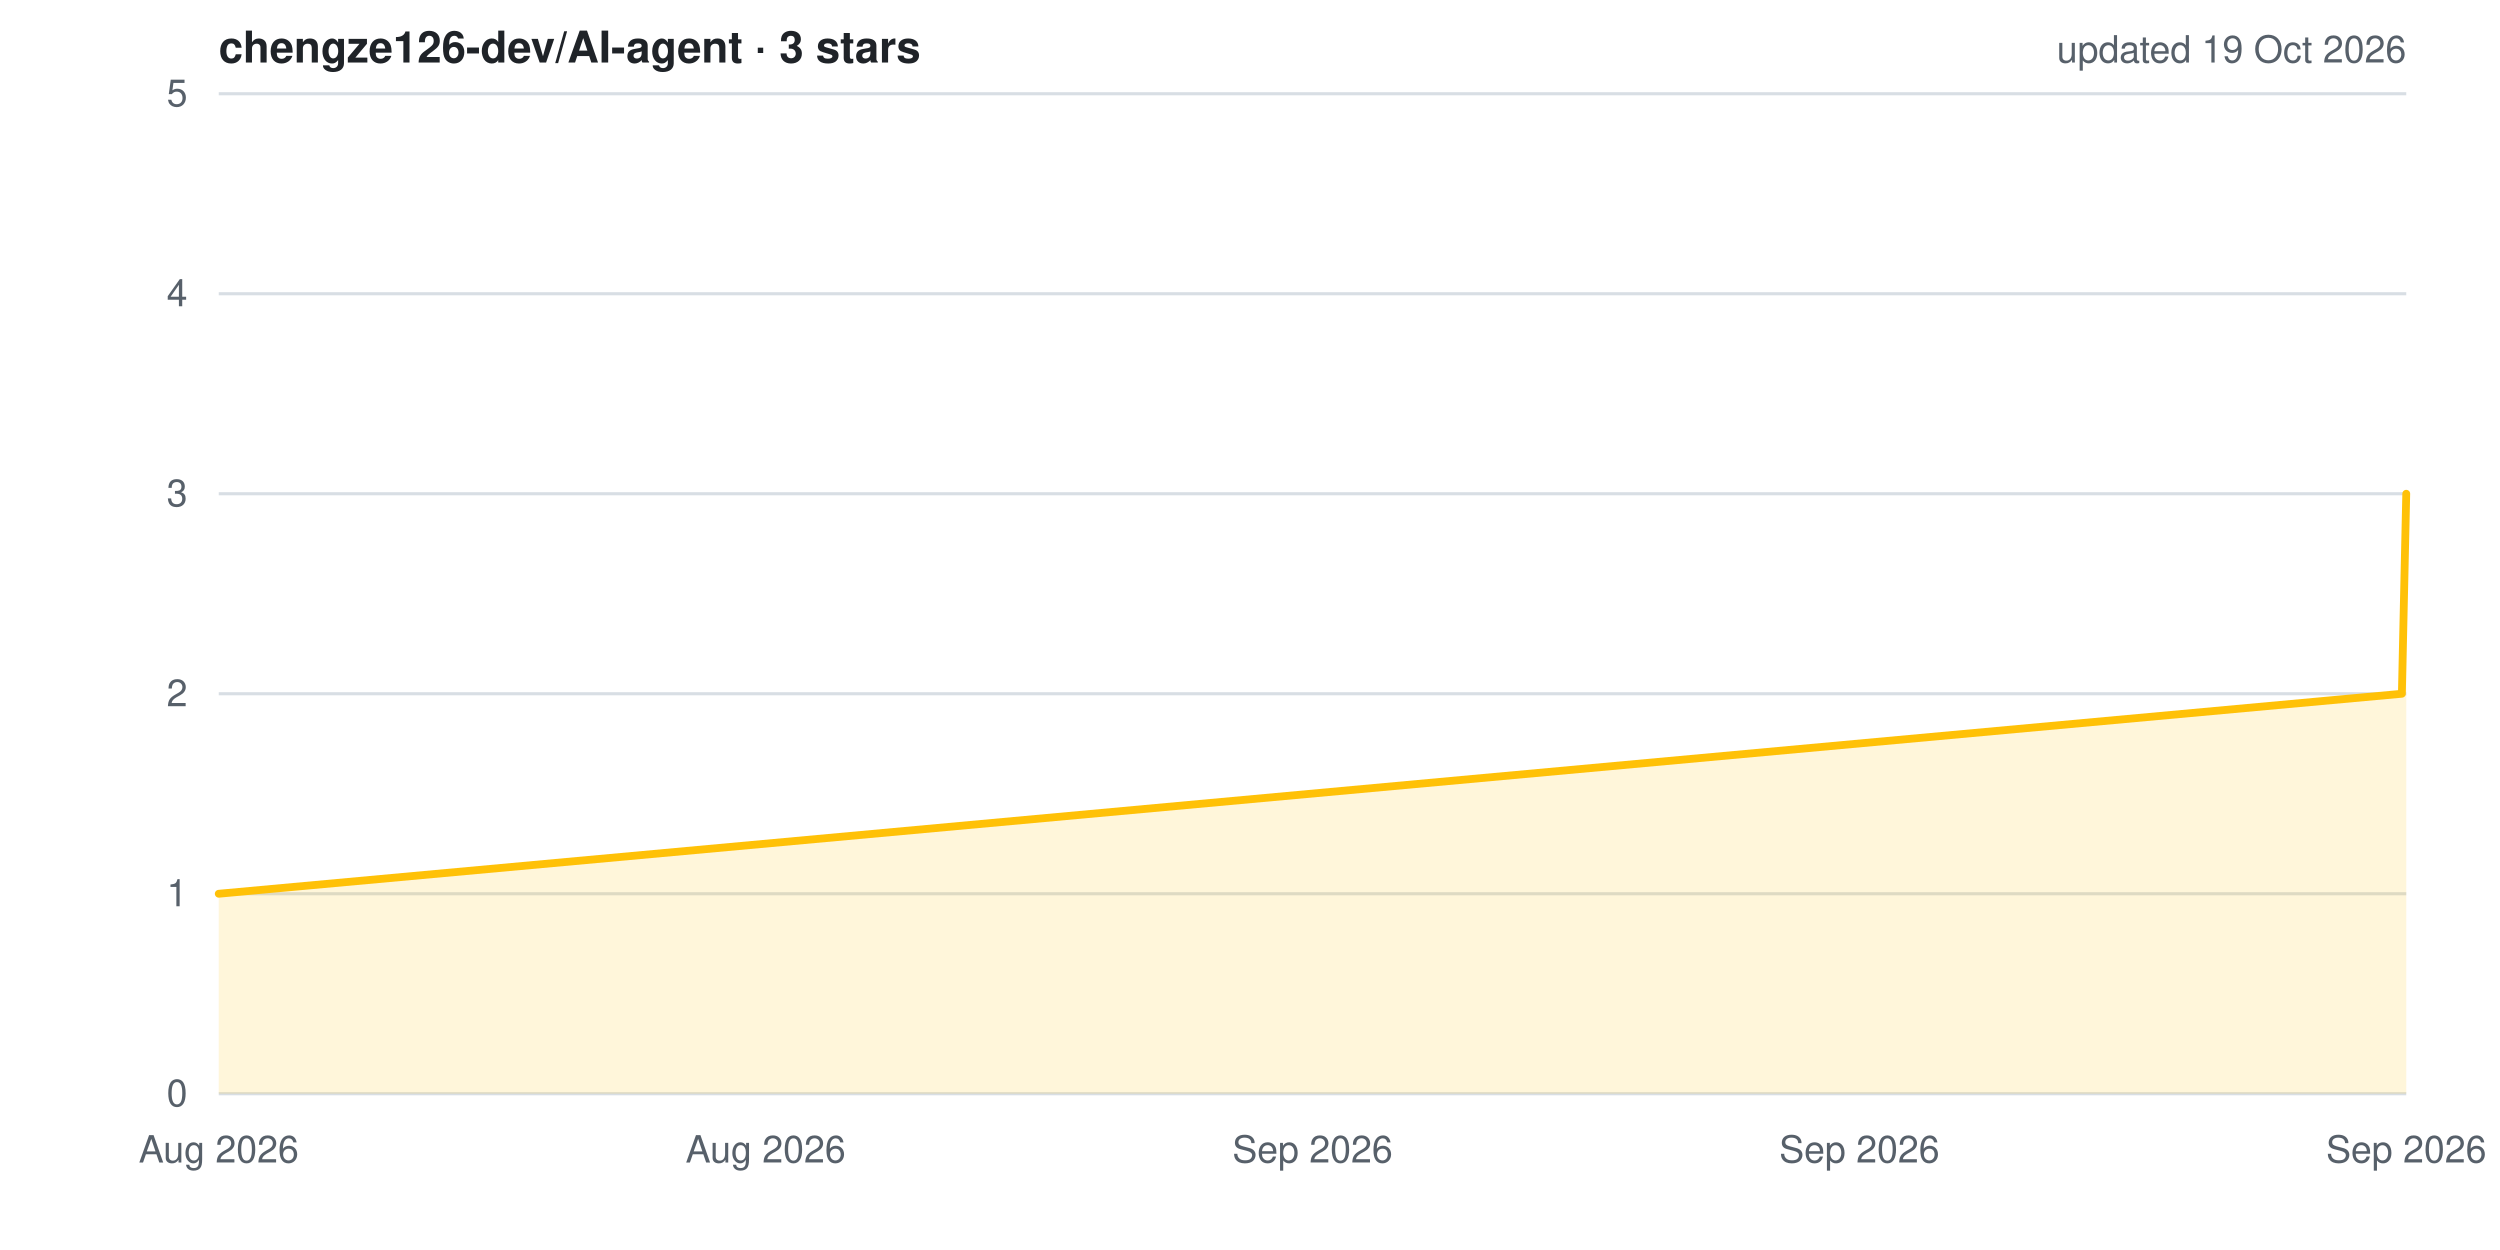
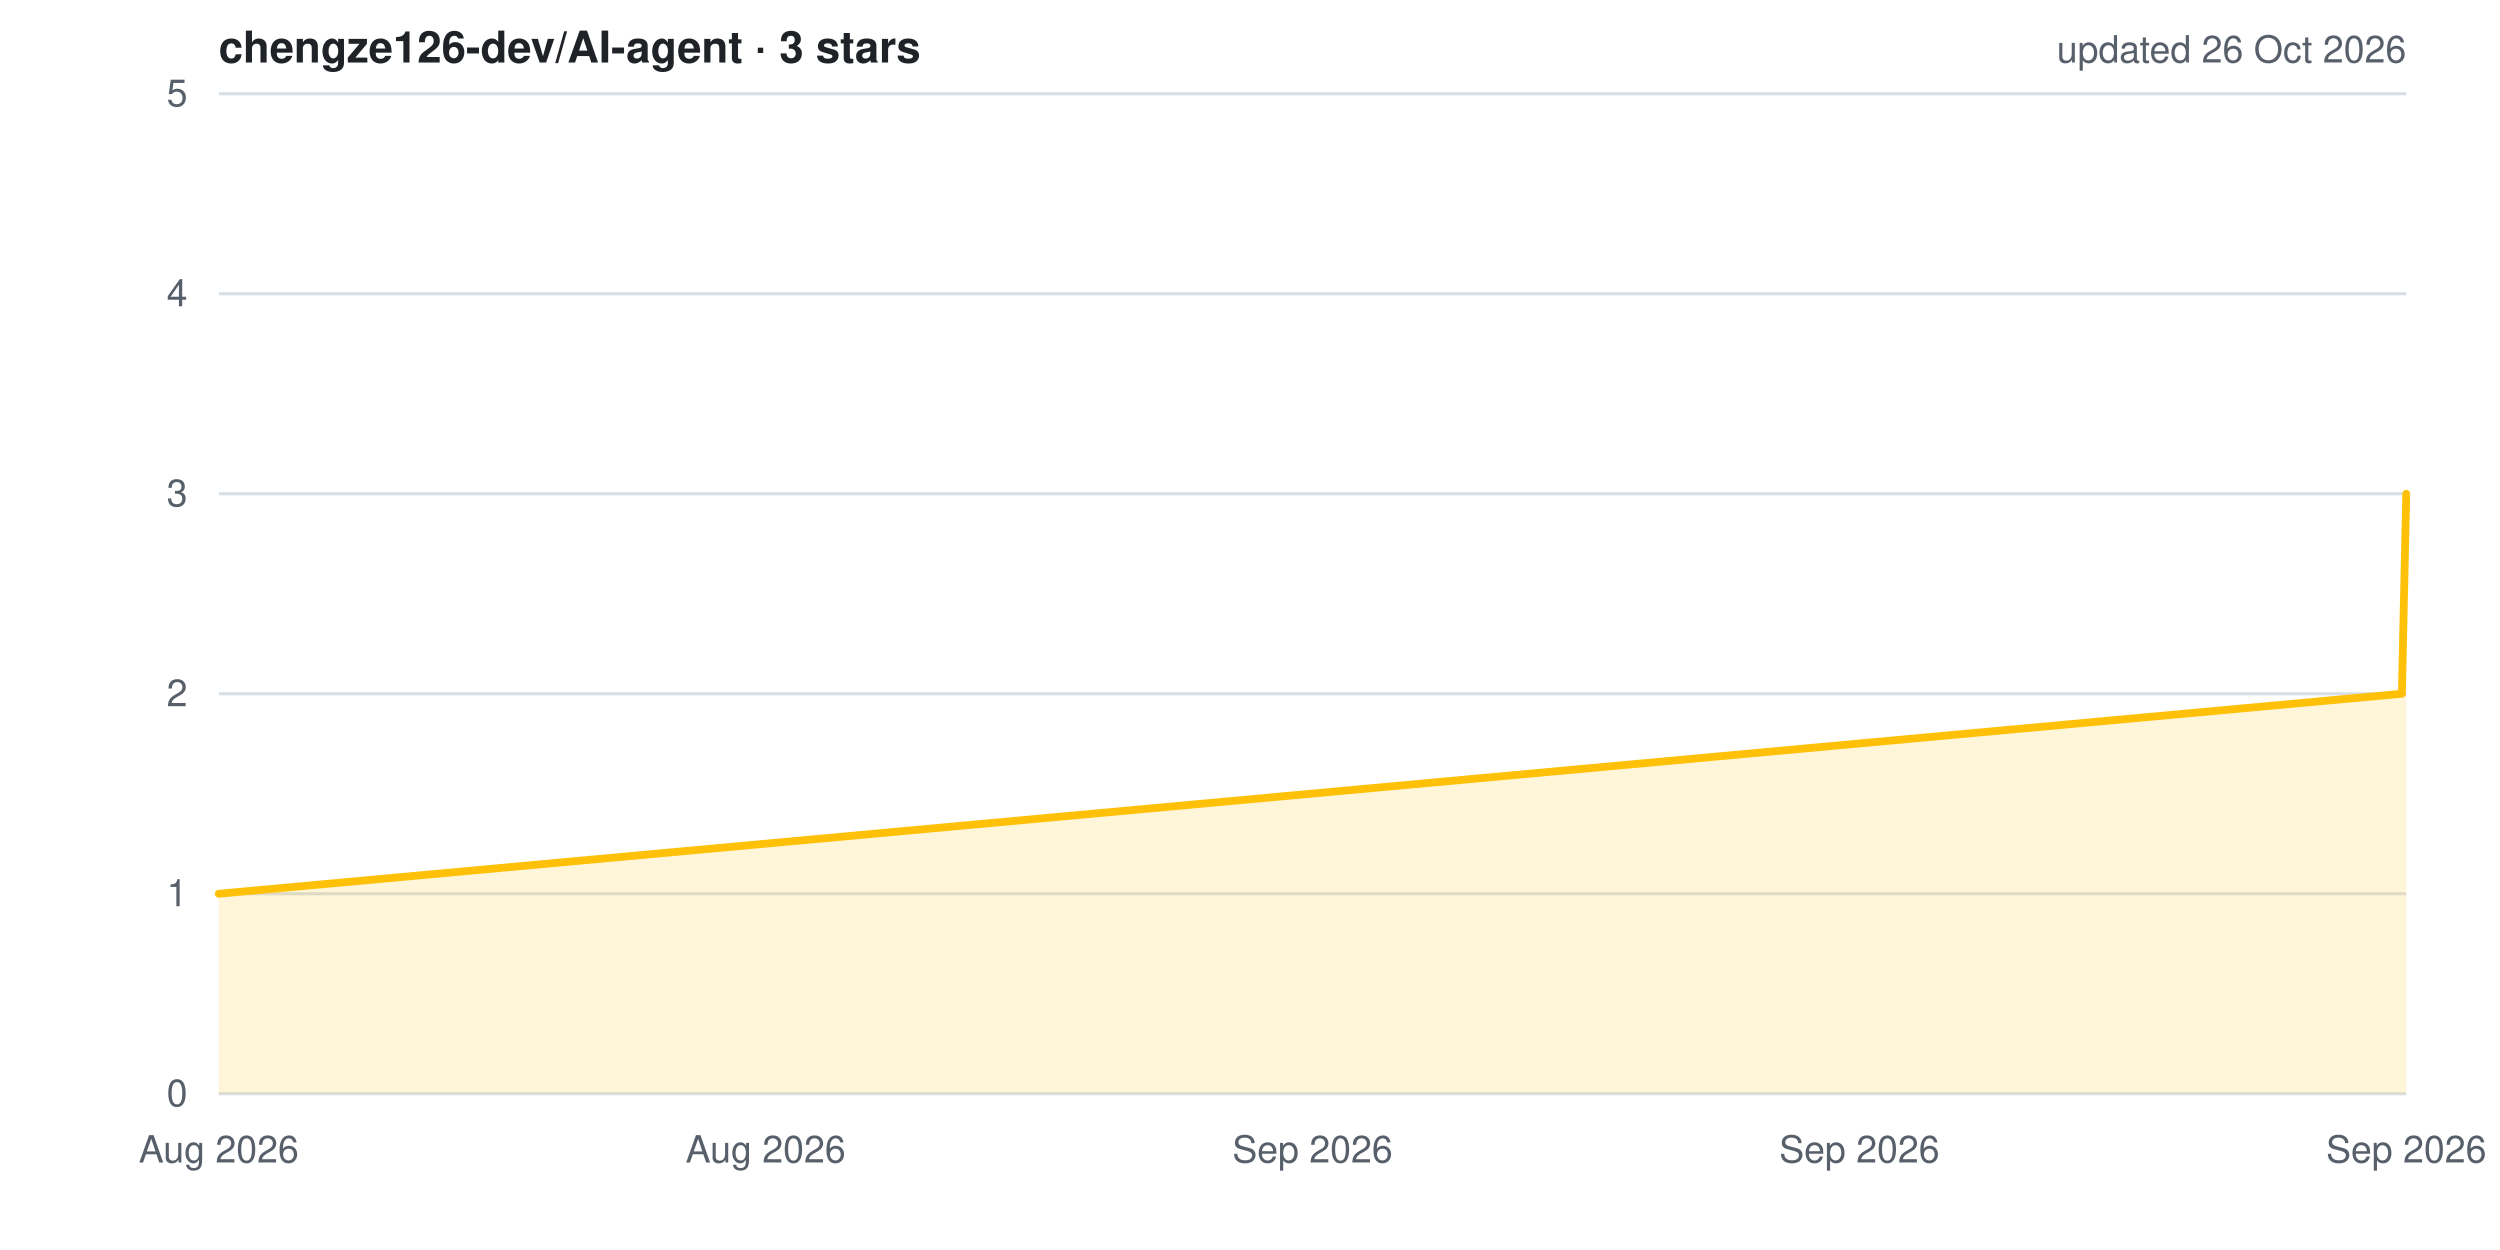
<svg xmlns="http://www.w3.org/2000/svg" width="800" height="400" viewBox="0 0 800 400" role="img" aria-label="Star history for chengze126-dev/AI-agent">
  <style>
  .bg{fill:#ffffff} .grid{stroke:#d8dee4;stroke-width:1}
  .lbl{fill:#57606a;font:12px -apple-system,BlinkMacSystemFont,'Segoe UI',Helvetica,Arial,sans-serif}
  .ttl{fill:#1f2328;font:600 14px -apple-system,BlinkMacSystemFont,'Segoe UI',Helvetica,Arial,sans-serif}
  .ln{fill:none;stroke:#ffc107;stroke-width:2.5;stroke-linejoin:round;stroke-linecap:round}
  .ar{fill:#ffc107;opacity:.15}
  @media (prefers-color-scheme: dark){
    .bg{fill:#0d1117} .grid{stroke:#30363d} .lbl{fill:#8b949e} .ttl{fill:#e6edf3}
  }
</style>
  <rect width="800" height="400" class="bg" />
  <line x1="70" y1="350.0" x2="770" y2="350.0" class="grid" />
  <line x1="70" y1="286.0" x2="770" y2="286.0" class="grid" />
  <line x1="70" y1="222.0" x2="770" y2="222.0" class="grid" />
  <line x1="70" y1="158.0" x2="770" y2="158.0" class="grid" />
  <line x1="70" y1="94.0" x2="770" y2="94.0" class="grid" />
  <line x1="70" y1="30.0" x2="770" y2="30.0" class="grid" />
  <polygon points="70,350 70.0,286.0 768.6,222.0 770.0,158.0 770.0,350" class="ar" />
  <polyline points="70.0,286.0 768.6,222.0 770.0,158.0" class="ln" />
  <text x="60" y="354.0" class="lbl" text-anchor="end">0</text>
  <text x="60" y="290.0" class="lbl" text-anchor="end">1</text>
  <text x="60" y="226.0" class="lbl" text-anchor="end">2</text>
  <text x="60" y="162.0" class="lbl" text-anchor="end">3</text>
  <text x="60" y="98.0" class="lbl" text-anchor="end">4</text>
  <text x="60" y="34.0" class="lbl" text-anchor="end">5</text>
  <text x="70.0" y="372" class="lbl" text-anchor="middle">Aug 2026</text>
  <text x="245.0" y="372" class="lbl" text-anchor="middle">Aug 2026</text>
  <text x="420.0" y="372" class="lbl" text-anchor="middle">Sep 2026</text>
  <text x="595.0" y="372" class="lbl" text-anchor="middle">Sep 2026</text>
  <text x="770.0" y="372" class="lbl" text-anchor="middle">Sep 2026</text>
  <text x="70" y="20" class="ttl">chengze126-dev/AI-agent · 3 stars</text>
-   <text x="770" y="20" class="lbl" text-anchor="end">updated 19 Oct 2026</text>
+   <text x="770" y="20" class="lbl" text-anchor="end">updated 26 Oct 2026</text>
</svg>
